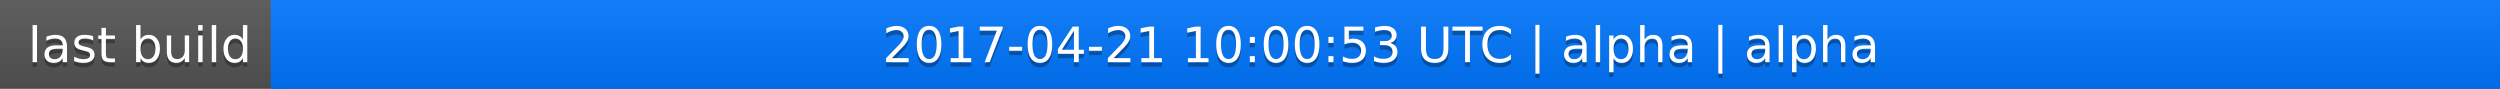
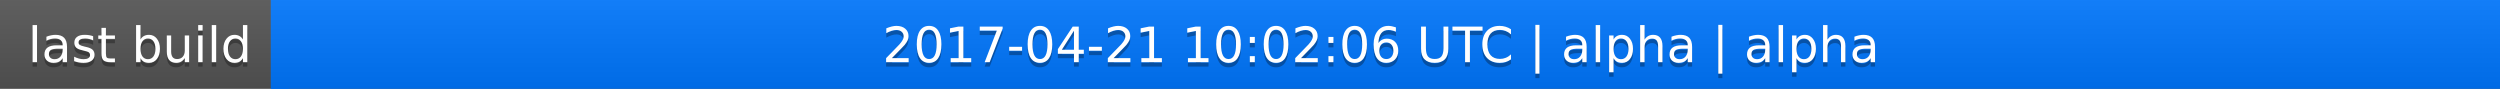
<svg xmlns="http://www.w3.org/2000/svg" width="563" height="20">
  <linearGradient id="a" x2="0" y2="100%">
    <stop offset="0" stop-color="#bbb" stop-opacity=".1" />
    <stop offset="1" stop-opacity=".1" />
  </linearGradient>
  <rect rx="0" width="563" height="20" fill="#555" />
  <rect rx="0" x="61" width="502" height="20" fill="#07f" />
  <path fill="#07f" d="M61 0h4v20h-4z" />
  <rect rx="0" width="563" height="20" fill="url(#a)" />
  <g fill="#fff" text-anchor="middle" font-family="DejaVu Sans,Verdana,Geneva,sans-serif" font-size="11">
    <text x="31.5" y="15" fill="#010101" fill-opacity=".3">last build</text>
    <text x="31.5" y="14">last build</text>
-     <text x="311" y="15" fill="#010101" fill-opacity=".3">2017-04-21 10:00:53 UTC | alpha | alpha</text>
-     <text x="311" y="14">2017-04-21 10:00:53 UTC | alpha | alpha</text>
+     <text x="311" y="15" fill="#010101" fill-opacity=".3">2017-04-21 10:02:06 UTC | alpha | alpha</text>
+     <text x="311" y="14">2017-04-21 10:02:06 UTC | alpha | alpha</text>
  </g>
</svg>
